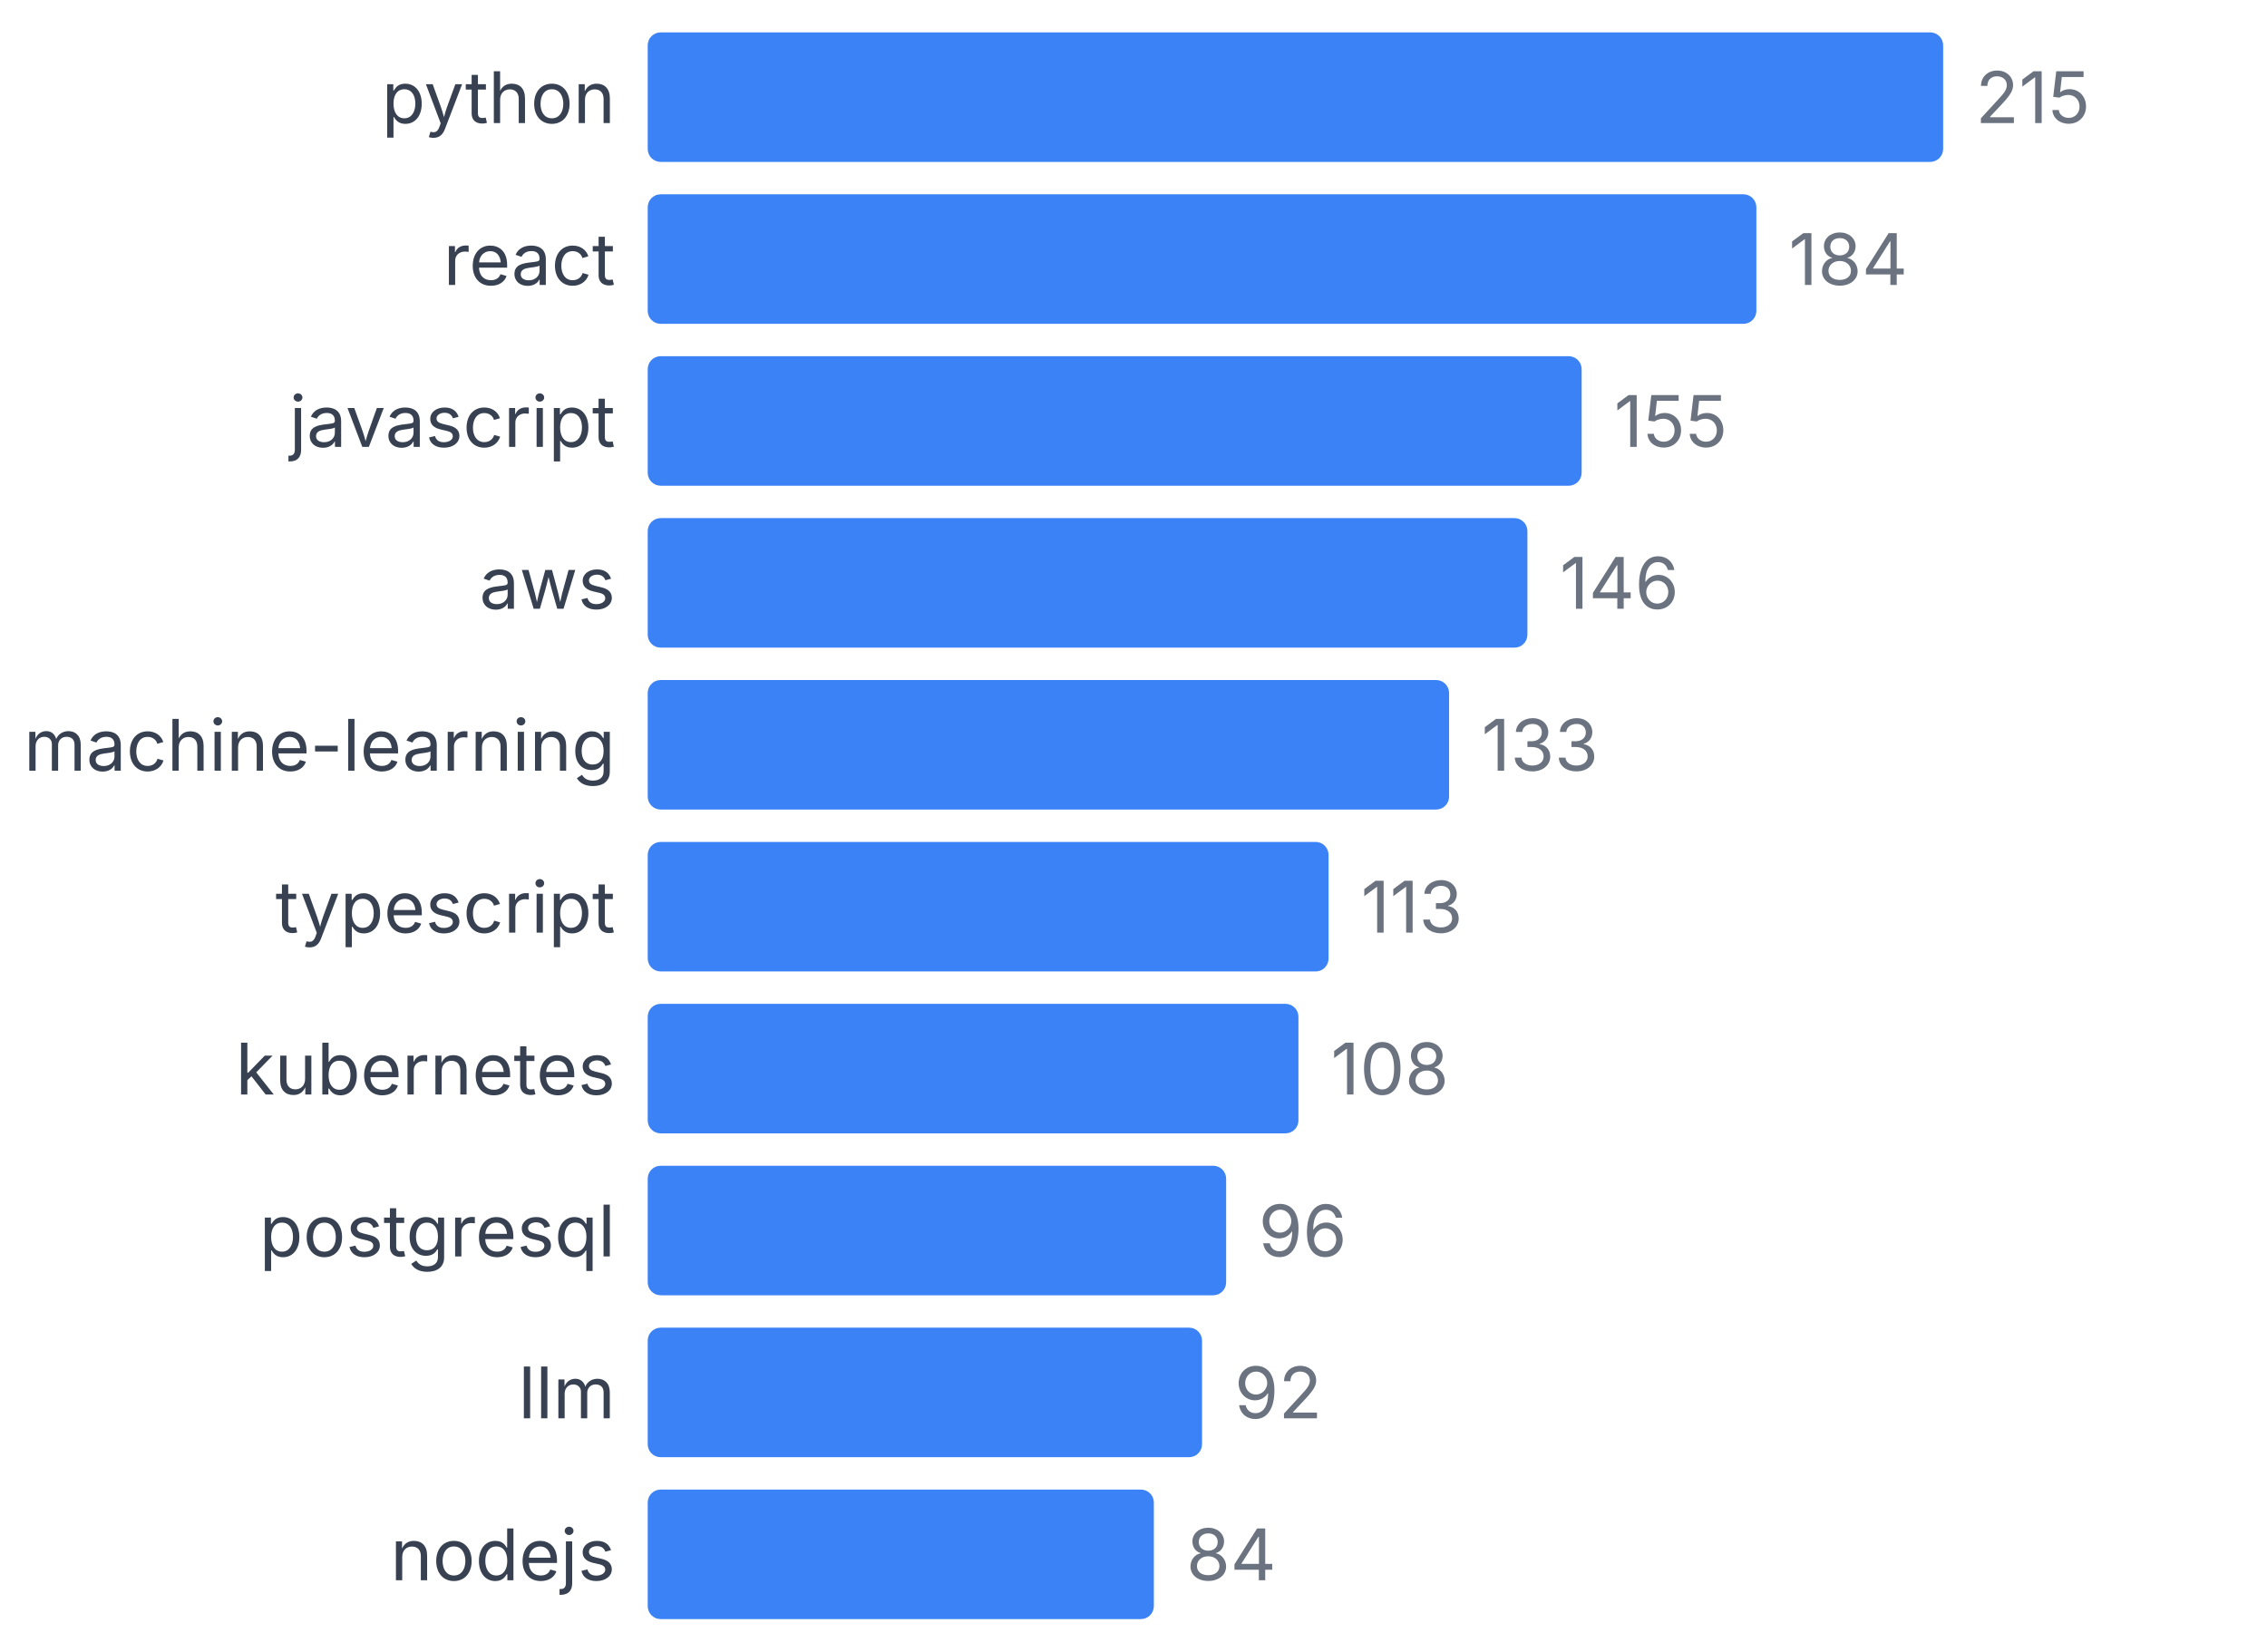
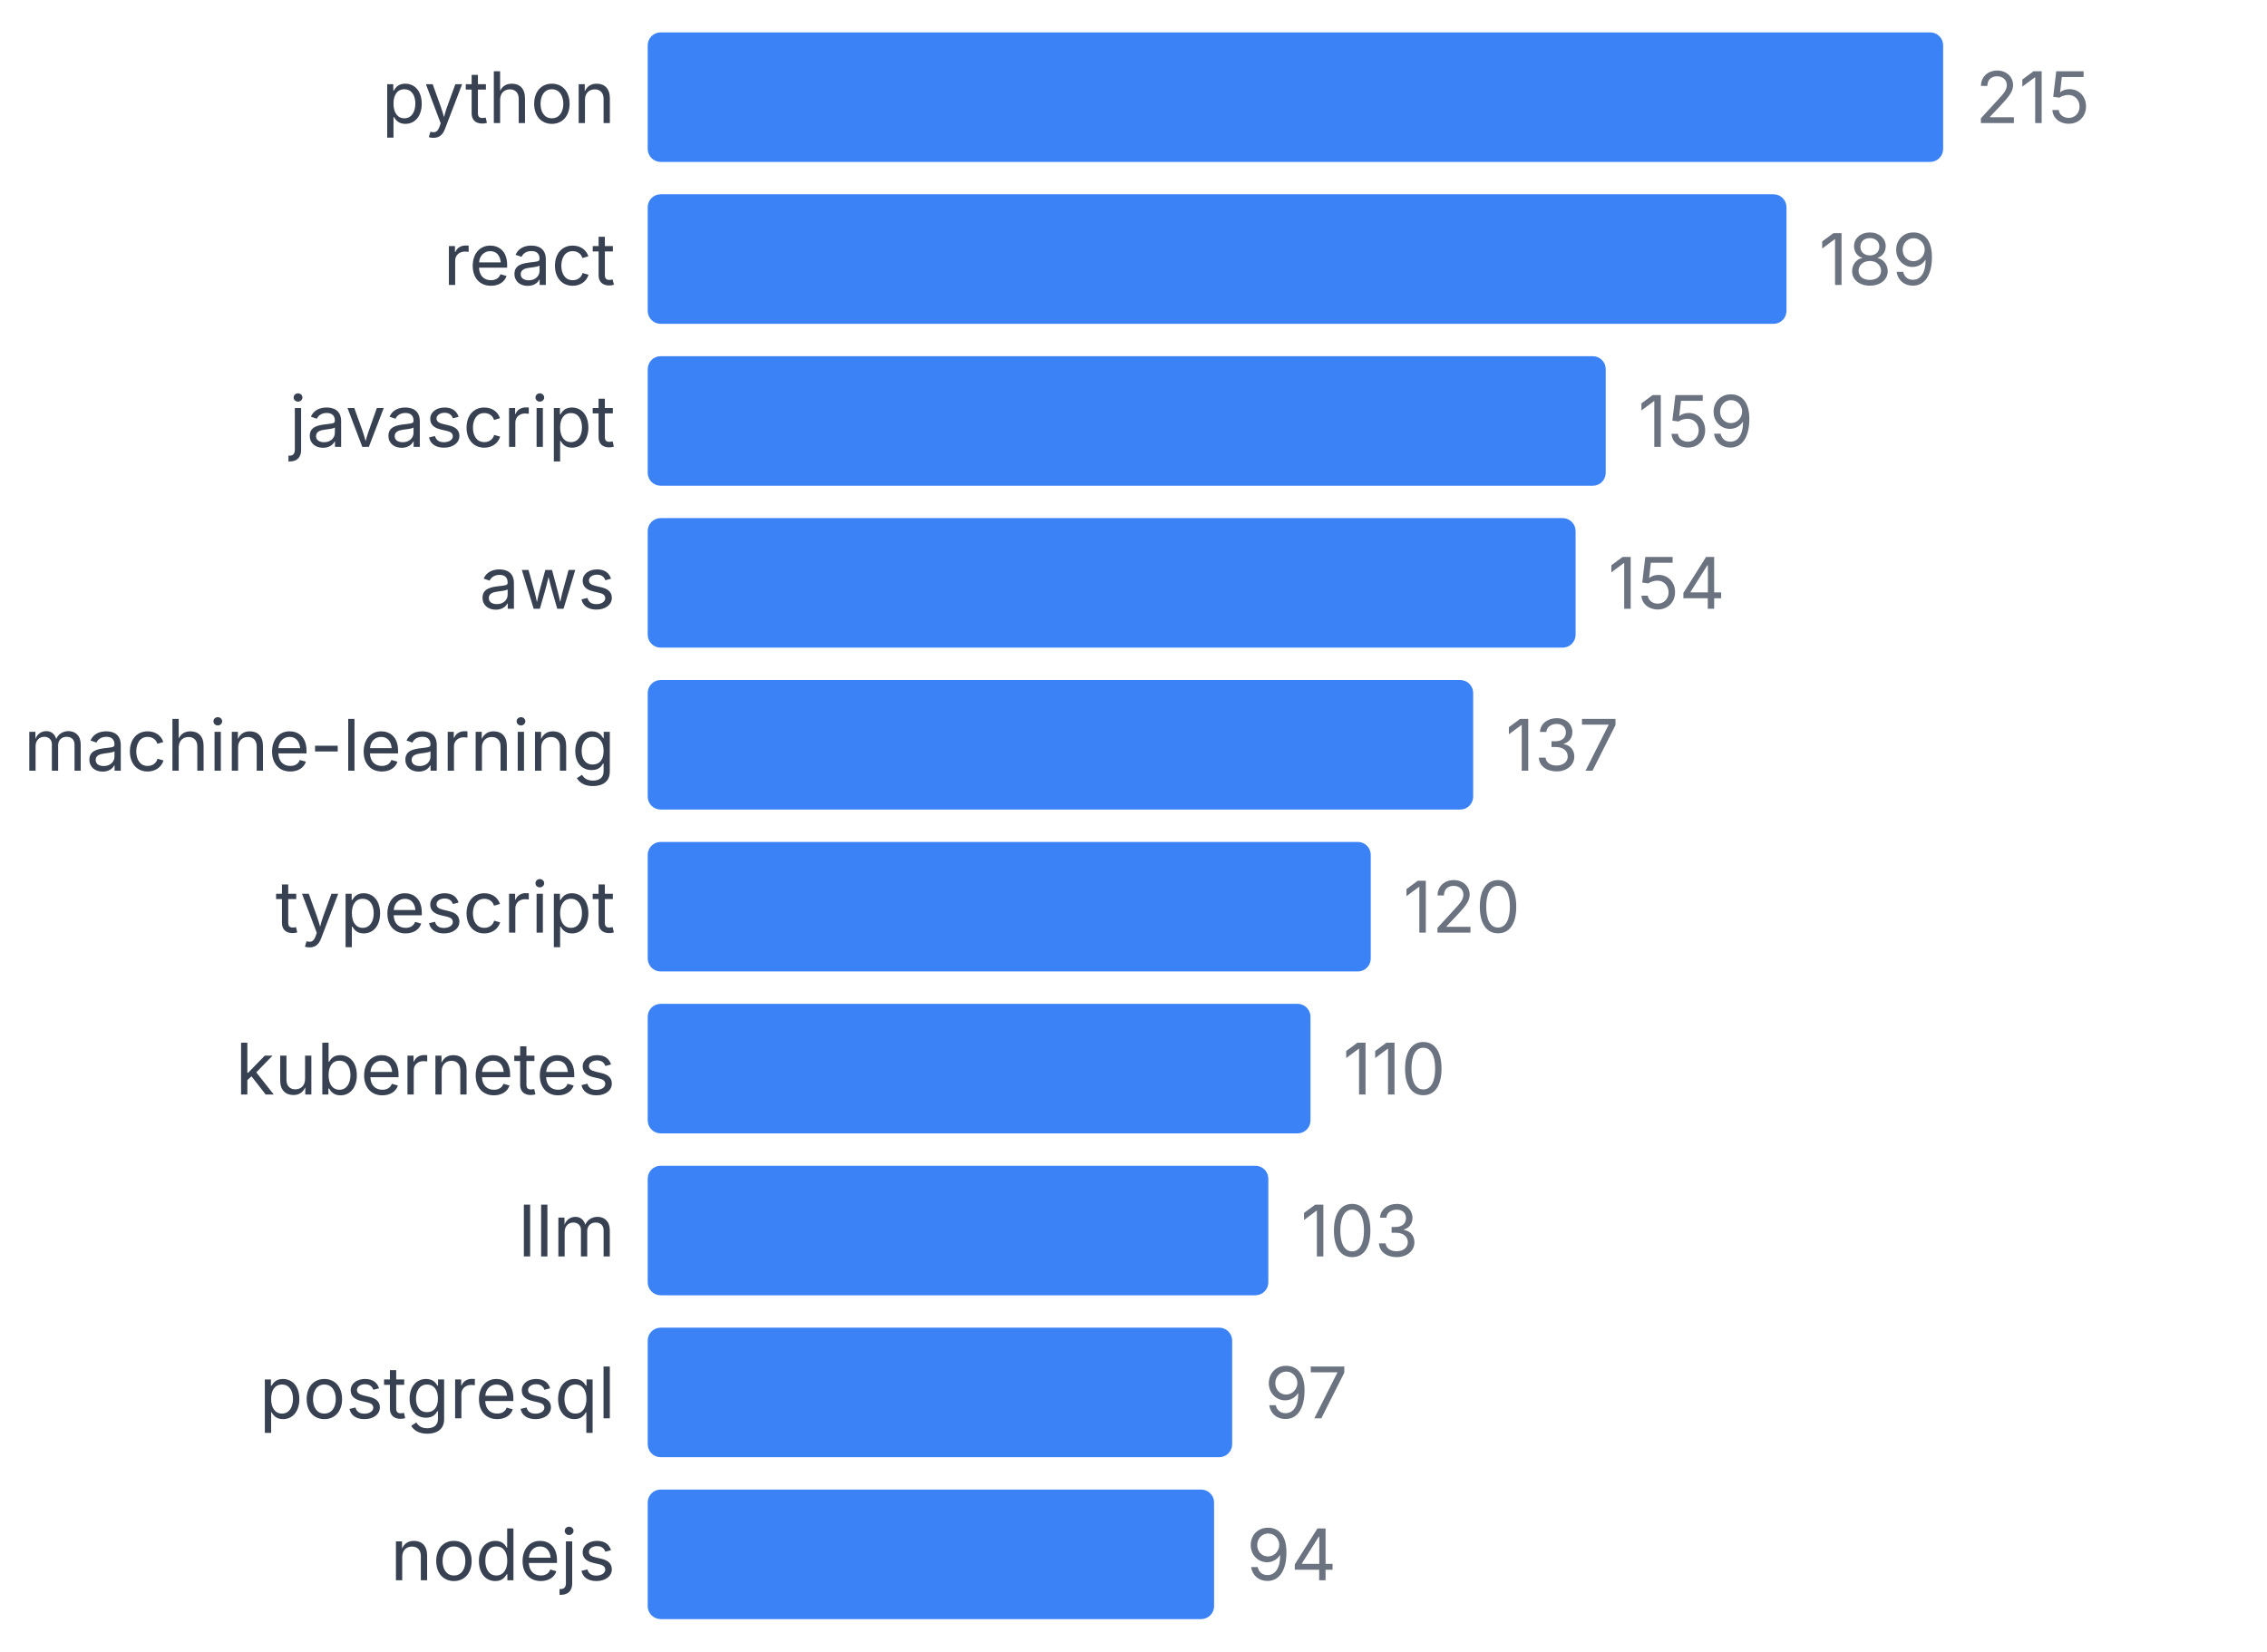
<svg xmlns="http://www.w3.org/2000/svg" width="350" height="255" viewBox="0 0 350 255">
  <style>
    text { font-family: system-ui, -apple-system, sans-serif; }
  </style>
  <text x="95" y="19" text-anchor="end" font-size="11" fill="#374151">python</text>
  <rect x="100" y="5" width="200" height="20" fill="#3b82f6" rx="2" />
  <text x="305" y="19" font-size="11" fill="#6b7280">215</text>
  <text x="95" y="44" text-anchor="end" font-size="11" fill="#374151">react</text>
-   <rect x="100" y="30" width="171.163" height="20" fill="#3b82f6" rx="2" />
-   <text x="276.163" y="44" font-size="11" fill="#6b7280">184</text>
+   <rect x="100" y="30" width="175.814" height="20" fill="#3b82f6" rx="2" />
+   <text x="280.814" y="44" font-size="11" fill="#6b7280">189</text>
  <text x="95" y="69" text-anchor="end" font-size="11" fill="#374151">javascript</text>
-   <rect x="100" y="55" width="144.186" height="20" fill="#3b82f6" rx="2" />
-   <text x="249.186" y="69" font-size="11" fill="#6b7280">155</text>
+   <rect x="100" y="55" width="147.907" height="20" fill="#3b82f6" rx="2" />
+   <text x="252.907" y="69" font-size="11" fill="#6b7280">159</text>
  <text x="95" y="94" text-anchor="end" font-size="11" fill="#374151">aws</text>
-   <rect x="100" y="80" width="135.814" height="20" fill="#3b82f6" rx="2" />
-   <text x="240.814" y="94" font-size="11" fill="#6b7280">146</text>
+   <rect x="100" y="80" width="143.256" height="20" fill="#3b82f6" rx="2" />
+   <text x="248.256" y="94" font-size="11" fill="#6b7280">154</text>
  <text x="95" y="119" text-anchor="end" font-size="11" fill="#374151">machine-learning</text>
-   <rect x="100" y="105" width="123.721" height="20" fill="#3b82f6" rx="2" />
-   <text x="228.721" y="119" font-size="11" fill="#6b7280">133</text>
+   <rect x="100" y="105" width="127.442" height="20" fill="#3b82f6" rx="2" />
+   <text x="232.442" y="119" font-size="11" fill="#6b7280">137</text>
  <text x="95" y="144" text-anchor="end" font-size="11" fill="#374151">typescript</text>
-   <rect x="100" y="130" width="105.116" height="20" fill="#3b82f6" rx="2" />
-   <text x="210.116" y="144" font-size="11" fill="#6b7280">113</text>
+   <rect x="100" y="130" width="111.628" height="20" fill="#3b82f6" rx="2" />
+   <text x="216.628" y="144" font-size="11" fill="#6b7280">120</text>
  <text x="95" y="169" text-anchor="end" font-size="11" fill="#374151">kubernetes</text>
-   <rect x="100" y="155" width="100.465" height="20" fill="#3b82f6" rx="2" />
-   <text x="205.465" y="169" font-size="11" fill="#6b7280">108</text>
-   <text x="95" y="194" text-anchor="end" font-size="11" fill="#374151">postgresql</text>
-   <rect x="100" y="180" width="89.302" height="20" fill="#3b82f6" rx="2" />
-   <text x="194.302" y="194" font-size="11" fill="#6b7280">96</text>
-   <text x="95" y="219" text-anchor="end" font-size="11" fill="#374151">llm</text>
-   <rect x="100" y="205" width="85.581" height="20" fill="#3b82f6" rx="2" />
-   <text x="190.581" y="219" font-size="11" fill="#6b7280">92</text>
+   <rect x="100" y="155" width="102.326" height="20" fill="#3b82f6" rx="2" />
+   <text x="207.326" y="169" font-size="11" fill="#6b7280">110</text>
+   <text x="95" y="194" text-anchor="end" font-size="11" fill="#374151">llm</text>
+   <rect x="100" y="180" width="95.814" height="20" fill="#3b82f6" rx="2" />
+   <text x="200.814" y="194" font-size="11" fill="#6b7280">103</text>
+   <text x="95" y="219" text-anchor="end" font-size="11" fill="#374151">postgresql</text>
+   <rect x="100" y="205" width="90.233" height="20" fill="#3b82f6" rx="2" />
+   <text x="195.233" y="219" font-size="11" fill="#6b7280">97</text>
  <text x="95" y="244" text-anchor="end" font-size="11" fill="#374151">nodejs</text>
-   <rect x="100" y="230" width="78.14" height="20" fill="#3b82f6" rx="2" />
-   <text x="183.14" y="244" font-size="11" fill="#6b7280">84</text>
+   <rect x="100" y="230" width="87.442" height="20" fill="#3b82f6" rx="2" />
+   <text x="192.442" y="244" font-size="11" fill="#6b7280">94</text>
</svg>
